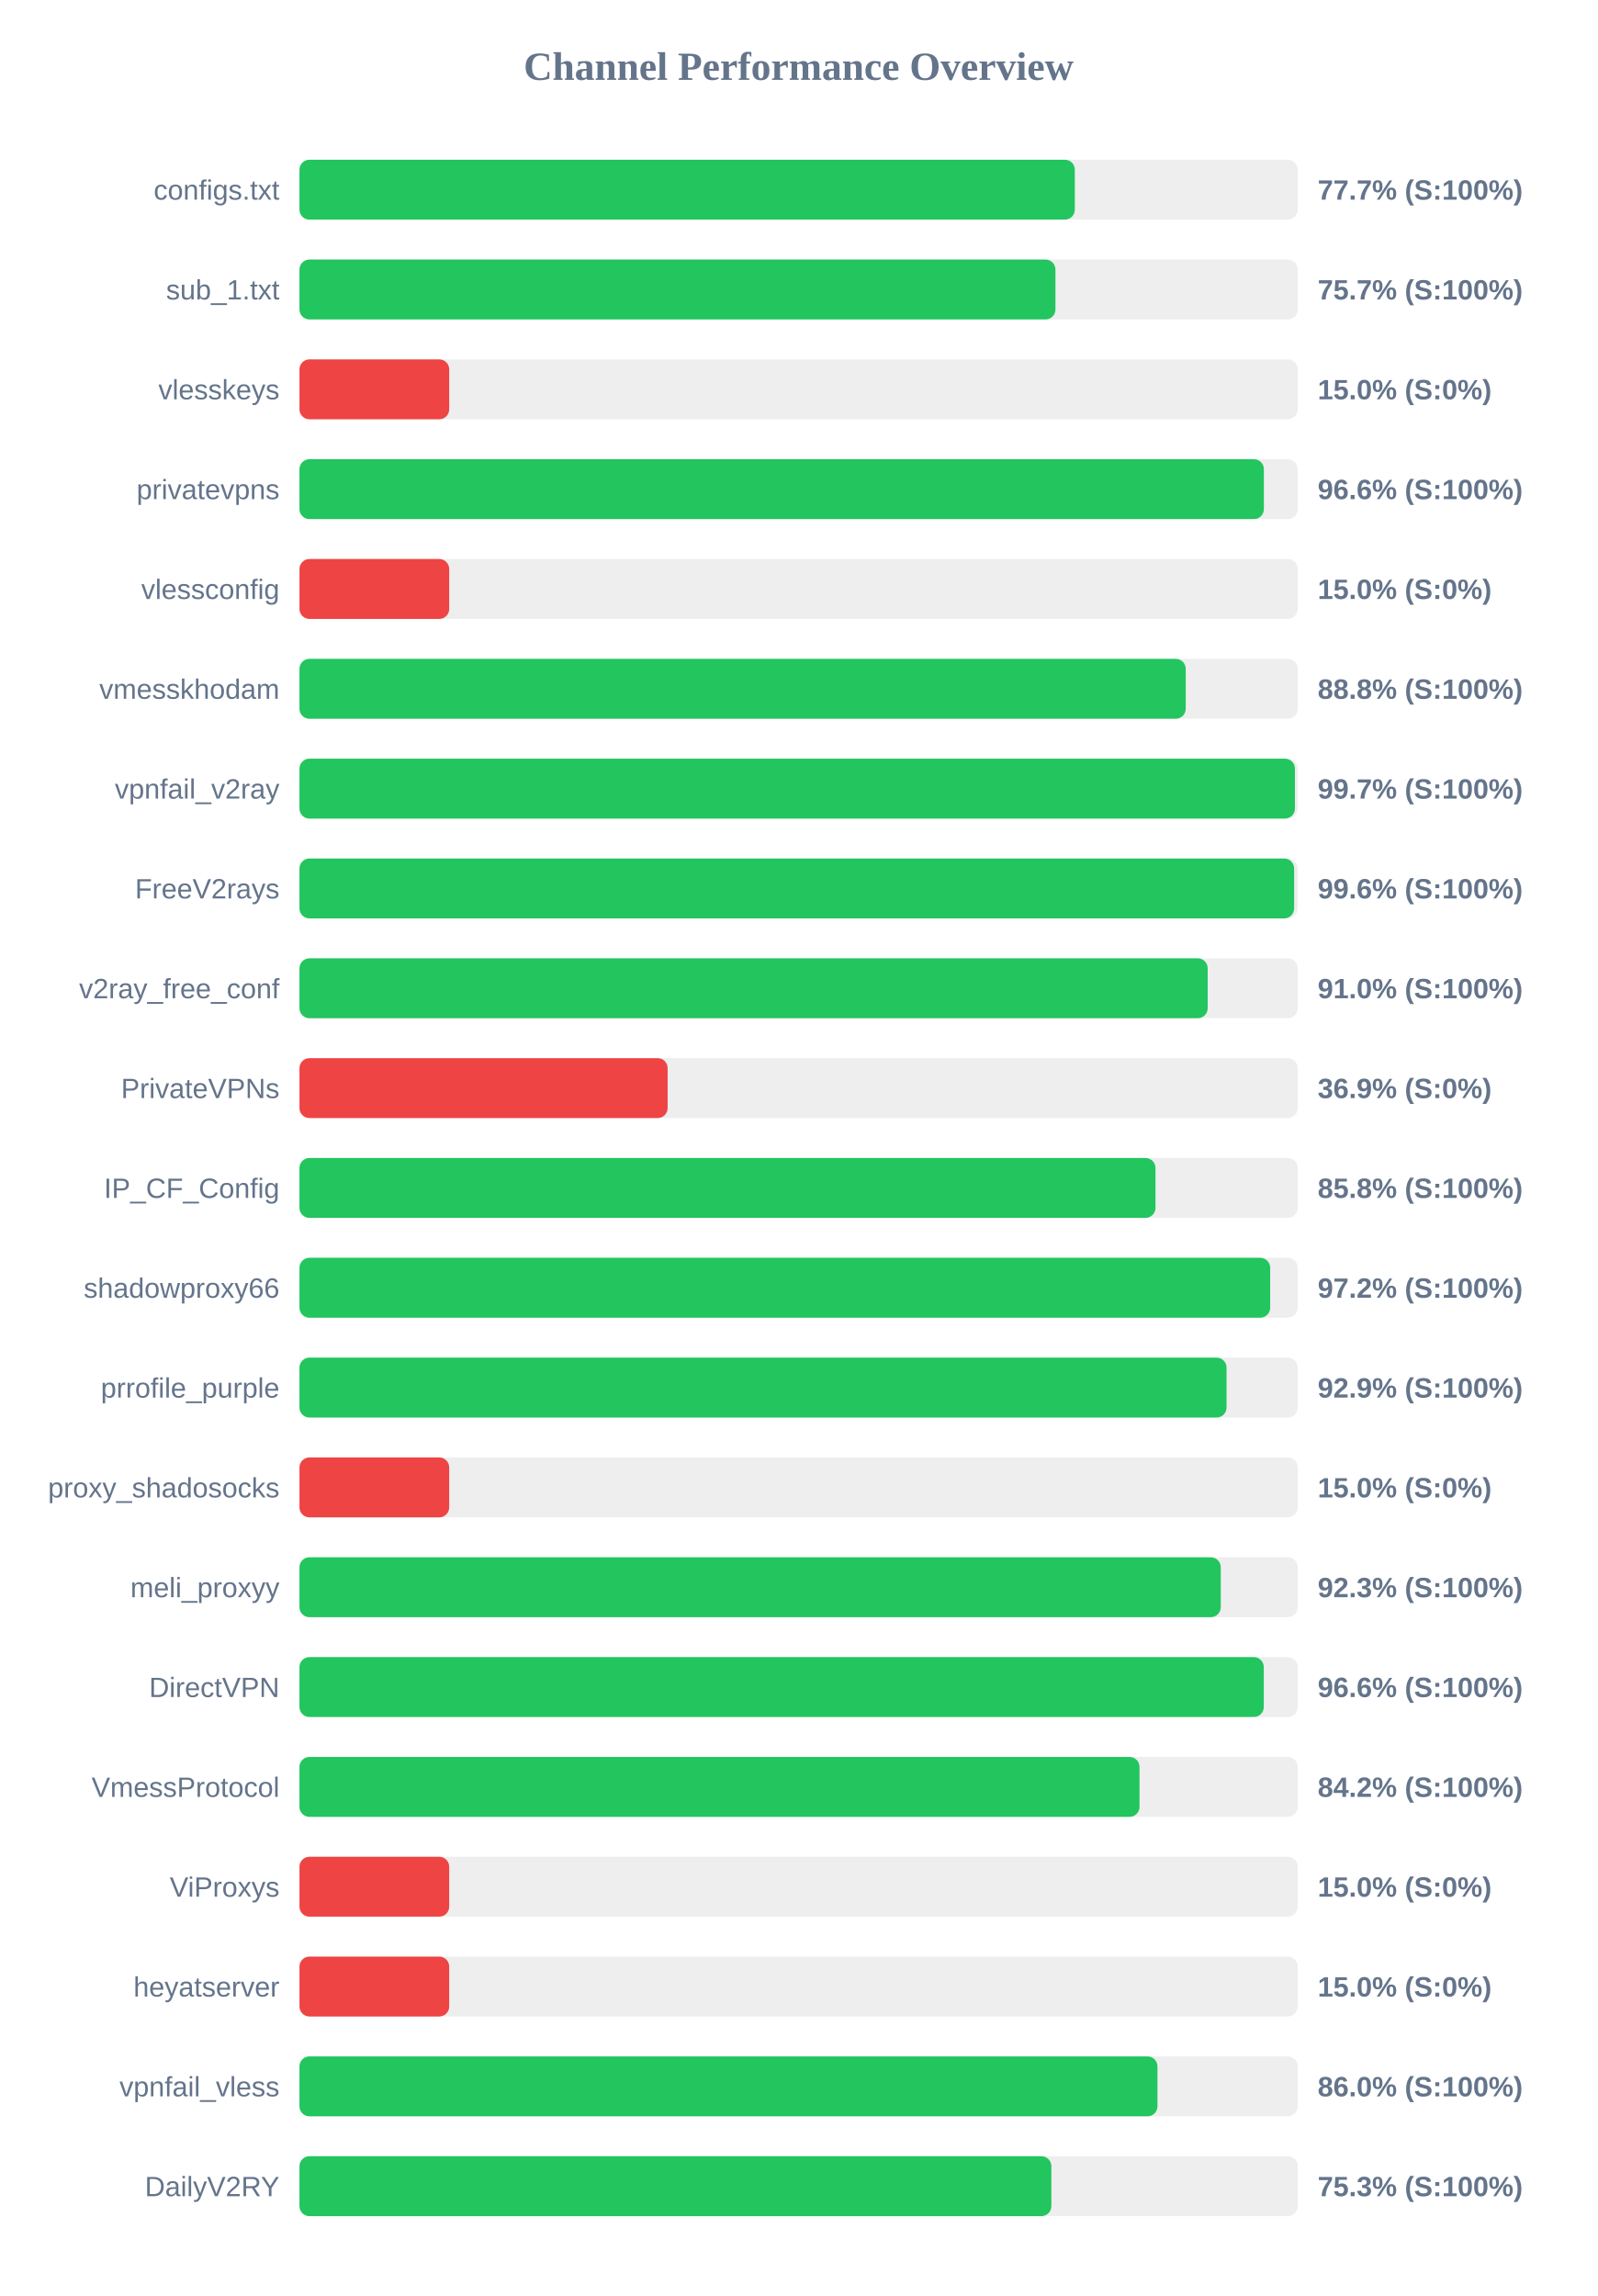
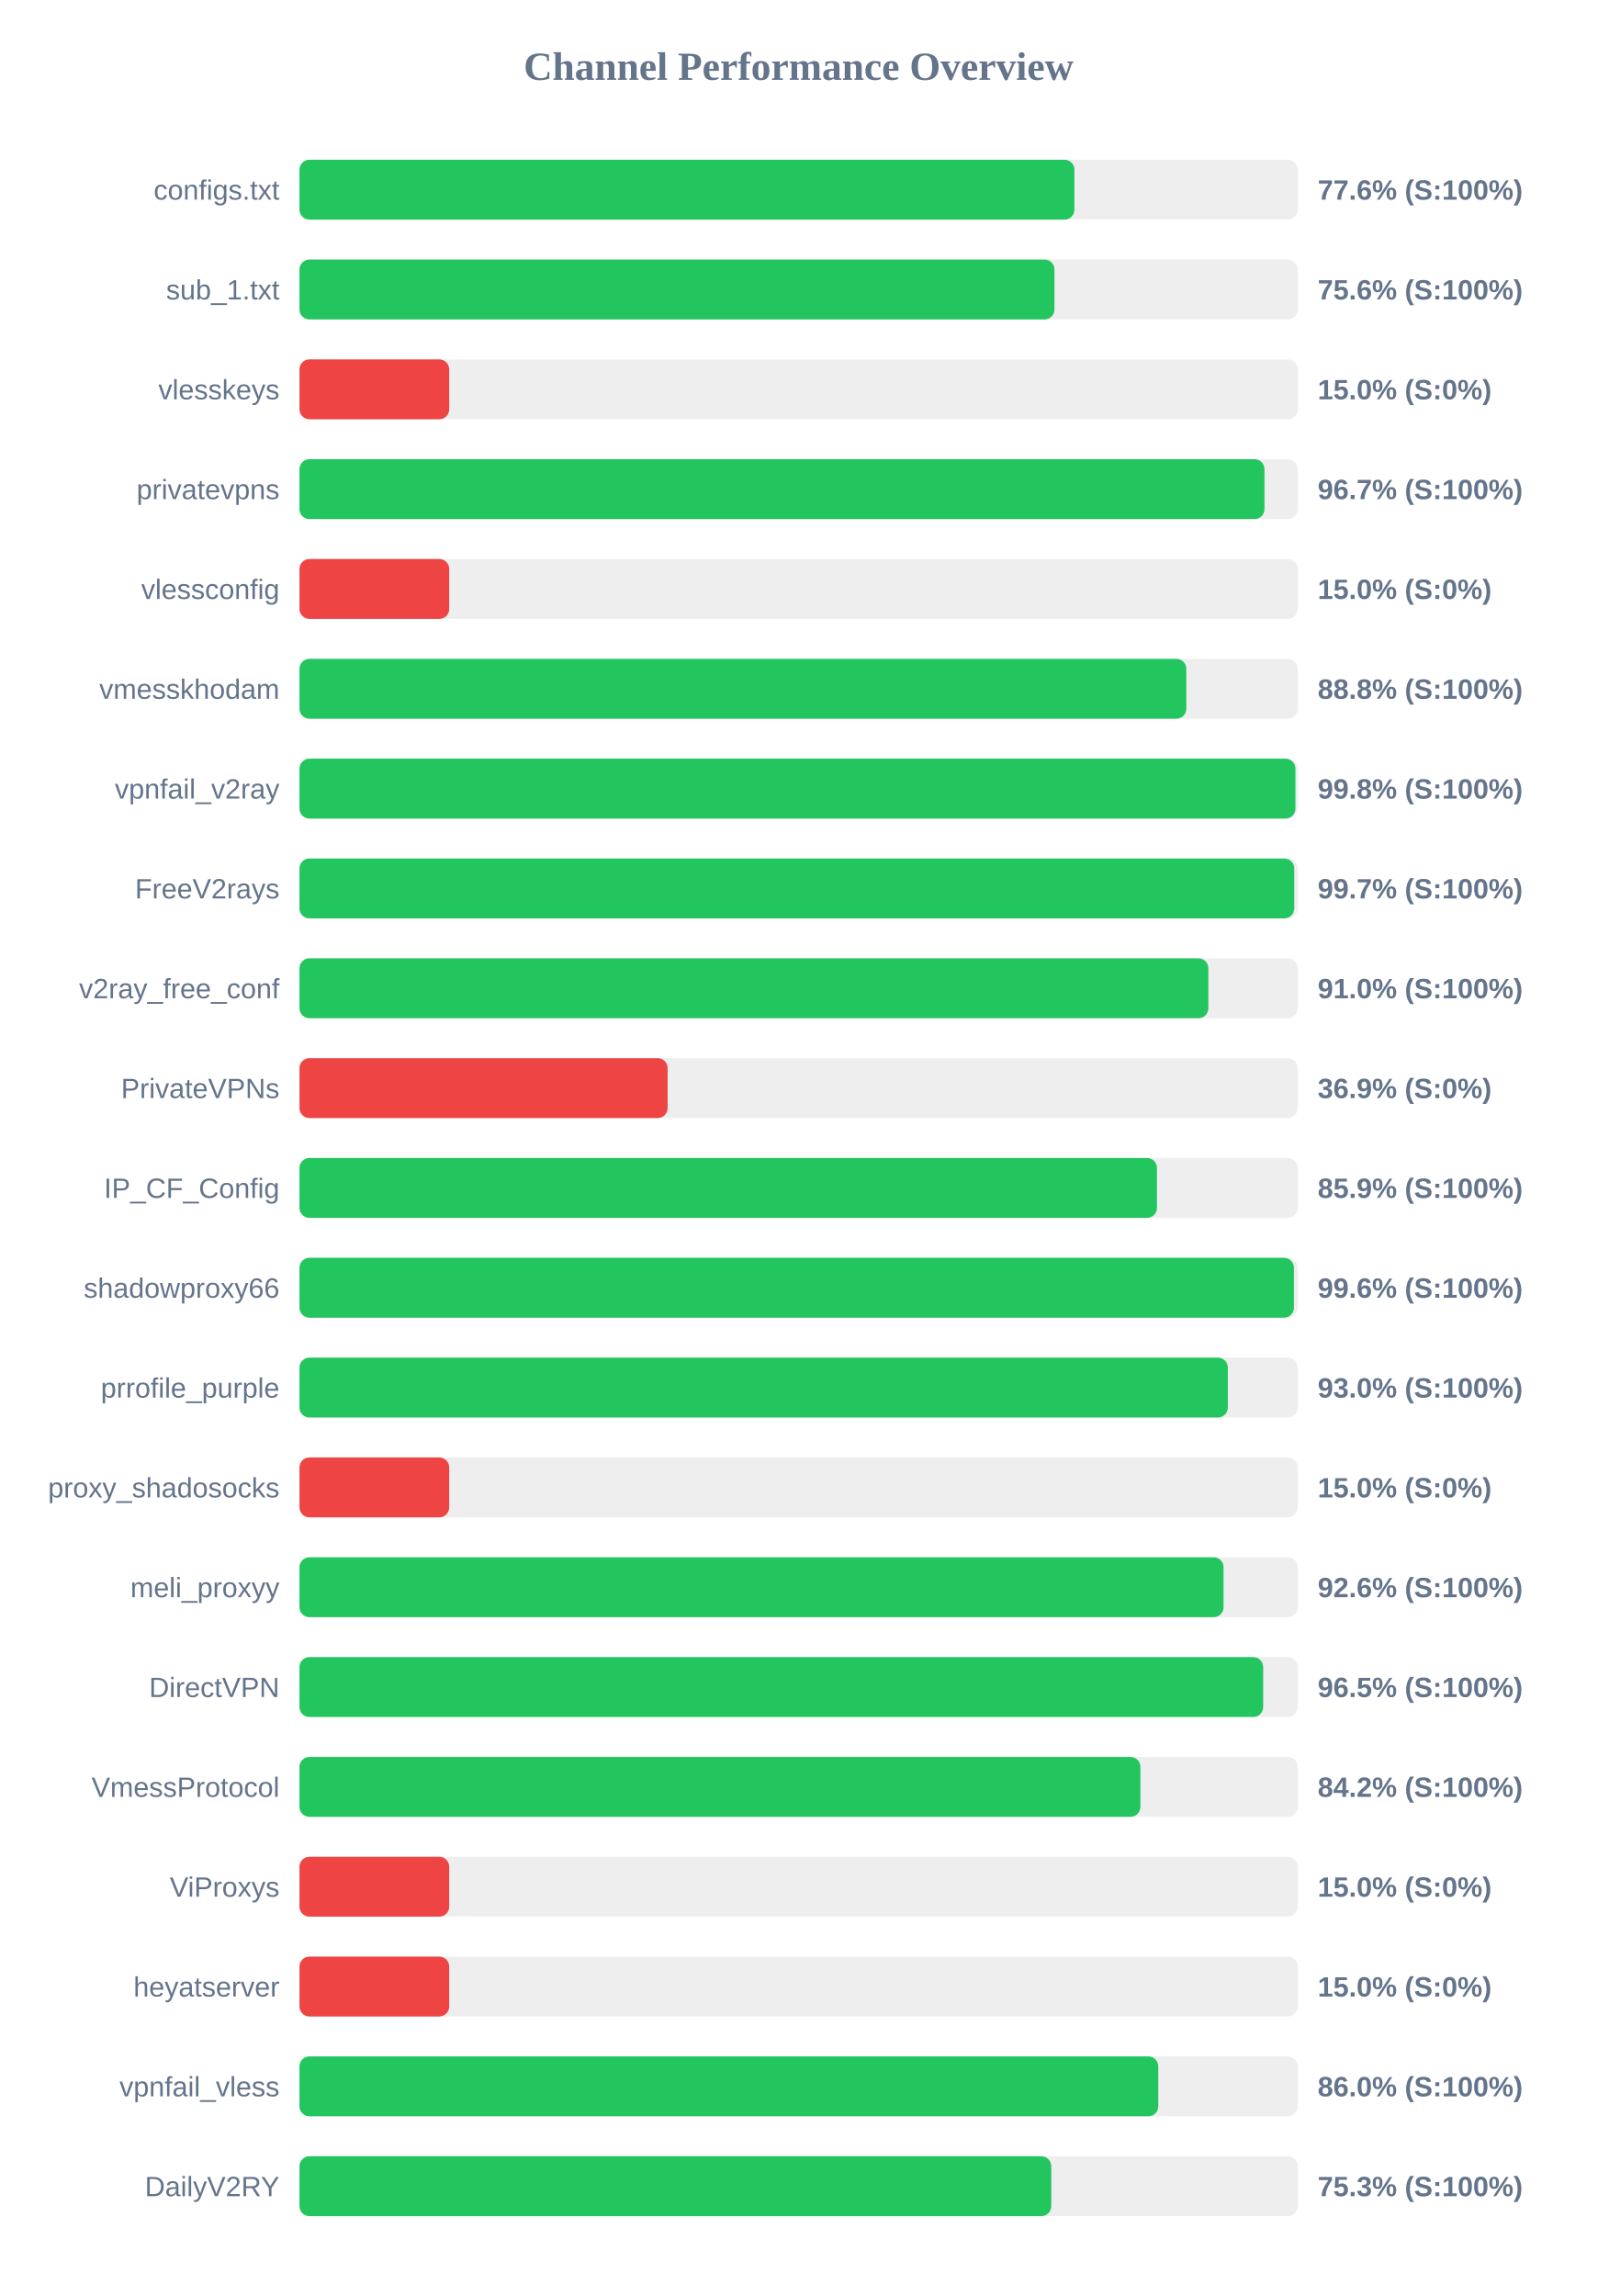
<svg xmlns="http://www.w3.org/2000/svg" width="800" height="1150" version="1.1">
  <style>
        .row { font: 14px Arial; fill: #64748b; }
        .score { font: bold 14px Arial; fill: #64748b; }
    </style>
  <text x="400" y="40" text-anchor="middle" font-size="20px" font-weight="bold" fill="#64748b">Channel Performance Overview</text>
  <rect x="150" y="80" width="500" height="30" fill="#eee" rx="5" />
-   <rect x="150" y="80" width="388.35" height="30" fill="#22c55e" rx="5" />
+   <rect x="150" y="80" width="388.15" height="30" fill="#22c55e" rx="5" />
  <text x="140" y="100" text-anchor="end" class="row">configs.txt</text>
-   <text x="660" y="100" text-anchor="start" class="score">77.7% (S:100%)</text>
+   <text x="660" y="100" text-anchor="start" class="score">77.6% (S:100%)</text>
  <rect x="150" y="130" width="500" height="30" fill="#eee" rx="5" />
-   <rect x="150" y="130" width="378.65" height="30" fill="#22c55e" rx="5" />
+   <rect x="150" y="130" width="378.15" height="30" fill="#22c55e" rx="5" />
  <text x="140" y="150" text-anchor="end" class="row">sub_1.txt</text>
-   <text x="660" y="150" text-anchor="start" class="score">75.7% (S:100%)</text>
+   <text x="660" y="150" text-anchor="start" class="score">75.6% (S:100%)</text>
  <rect x="150" y="180" width="500" height="30" fill="#eee" rx="5" />
  <rect x="150" y="180" width="75.0" height="30" fill="#ef4444" rx="5" />
  <text x="140" y="200" text-anchor="end" class="row">vlesskeys</text>
  <text x="660" y="200" text-anchor="start" class="score">15.0% (S:0%)</text>
  <rect x="150" y="230" width="500" height="30" fill="#eee" rx="5" />
-   <rect x="150" y="230" width="483.05" height="30" fill="#22c55e" rx="5" />
+   <rect x="150" y="230" width="483.35" height="30" fill="#22c55e" rx="5" />
  <text x="140" y="250" text-anchor="end" class="row">privatevpns</text>
-   <text x="660" y="250" text-anchor="start" class="score">96.6% (S:100%)</text>
+   <text x="660" y="250" text-anchor="start" class="score">96.7% (S:100%)</text>
  <rect x="150" y="280" width="500" height="30" fill="#eee" rx="5" />
  <rect x="150" y="280" width="75.0" height="30" fill="#ef4444" rx="5" />
  <text x="140" y="300" text-anchor="end" class="row">vlessconfig</text>
  <text x="660" y="300" text-anchor="start" class="score">15.0% (S:0%)</text>
  <rect x="150" y="330" width="500" height="30" fill="#eee" rx="5" />
-   <rect x="150" y="330" width="443.9" height="30" fill="#22c55e" rx="5" />
+   <rect x="150" y="330" width="444.2" height="30" fill="#22c55e" rx="5" />
  <text x="140" y="350" text-anchor="end" class="row">vmesskhodam</text>
  <text x="660" y="350" text-anchor="start" class="score">88.8% (S:100%)</text>
  <rect x="150" y="380" width="500" height="30" fill="#eee" rx="5" />
-   <rect x="150" y="380" width="498.6" height="30" fill="#22c55e" rx="5" />
+   <rect x="150" y="380" width="498.85" height="30" fill="#22c55e" rx="5" />
  <text x="140" y="400" text-anchor="end" class="row">vpnfail_v2ray</text>
-   <text x="660" y="400" text-anchor="start" class="score">99.7% (S:100%)</text>
+   <text x="660" y="400" text-anchor="start" class="score">99.8% (S:100%)</text>
  <rect x="150" y="430" width="500" height="30" fill="#eee" rx="5" />
-   <rect x="150" y="430" width="498.2" height="30" fill="#22c55e" rx="5" />
+   <rect x="150" y="430" width="498.25" height="30" fill="#22c55e" rx="5" />
  <text x="140" y="450" text-anchor="end" class="row">FreeV2rays</text>
-   <text x="660" y="450" text-anchor="start" class="score">99.6% (S:100%)</text>
+   <text x="660" y="450" text-anchor="start" class="score">99.7% (S:100%)</text>
  <rect x="150" y="480" width="500" height="30" fill="#eee" rx="5" />
-   <rect x="150" y="480" width="454.9" height="30" fill="#22c55e" rx="5" />
+   <rect x="150" y="480" width="455.25" height="30" fill="#22c55e" rx="5" />
  <text x="140" y="500" text-anchor="end" class="row">v2ray_free_conf</text>
  <text x="660" y="500" text-anchor="start" class="score">91.0% (S:100%)</text>
  <rect x="150" y="530" width="500" height="30" fill="#eee" rx="5" />
  <rect x="150" y="530" width="184.4" height="30" fill="#ef4444" rx="5" />
  <text x="140" y="550" text-anchor="end" class="row">PrivateVPNs</text>
  <text x="660" y="550" text-anchor="start" class="score">36.9% (S:0%)</text>
  <rect x="150" y="580" width="500" height="30" fill="#eee" rx="5" />
-   <rect x="150" y="580" width="428.75" height="30" fill="#22c55e" rx="5" />
+   <rect x="150" y="580" width="429.5" height="30" fill="#22c55e" rx="5" />
  <text x="140" y="600" text-anchor="end" class="row">IP_CF_Config</text>
-   <text x="660" y="600" text-anchor="start" class="score">85.8% (S:100%)</text>
+   <text x="660" y="600" text-anchor="start" class="score">85.9% (S:100%)</text>
  <rect x="150" y="630" width="500" height="30" fill="#eee" rx="5" />
-   <rect x="150" y="630" width="486.2" height="30" fill="#22c55e" rx="5" />
+   <rect x="150" y="630" width="498.1" height="30" fill="#22c55e" rx="5" />
  <text x="140" y="650" text-anchor="end" class="row">shadowproxy66</text>
-   <text x="660" y="650" text-anchor="start" class="score">97.2% (S:100%)</text>
+   <text x="660" y="650" text-anchor="start" class="score">99.6% (S:100%)</text>
  <rect x="150" y="680" width="500" height="30" fill="#eee" rx="5" />
-   <rect x="150" y="680" width="464.35" height="30" fill="#22c55e" rx="5" />
+   <rect x="150" y="680" width="465.0" height="30" fill="#22c55e" rx="5" />
  <text x="140" y="700" text-anchor="end" class="row">prrofile_purple</text>
-   <text x="660" y="700" text-anchor="start" class="score">92.9% (S:100%)</text>
+   <text x="660" y="700" text-anchor="start" class="score">93.0% (S:100%)</text>
  <rect x="150" y="730" width="500" height="30" fill="#eee" rx="5" />
  <rect x="150" y="730" width="75.0" height="30" fill="#ef4444" rx="5" />
  <text x="140" y="750" text-anchor="end" class="row">proxy_shadosocks</text>
  <text x="660" y="750" text-anchor="start" class="score">15.0% (S:0%)</text>
  <rect x="150" y="780" width="500" height="30" fill="#eee" rx="5" />
-   <rect x="150" y="780" width="461.45" height="30" fill="#22c55e" rx="5" />
+   <rect x="150" y="780" width="462.85" height="30" fill="#22c55e" rx="5" />
  <text x="140" y="800" text-anchor="end" class="row">meli_proxyy</text>
-   <text x="660" y="800" text-anchor="start" class="score">92.3% (S:100%)</text>
+   <text x="660" y="800" text-anchor="start" class="score">92.6% (S:100%)</text>
  <rect x="150" y="830" width="500" height="30" fill="#eee" rx="5" />
-   <rect x="150" y="830" width="483.0" height="30" fill="#22c55e" rx="5" />
+   <rect x="150" y="830" width="482.7" height="30" fill="#22c55e" rx="5" />
  <text x="140" y="850" text-anchor="end" class="row">DirectVPN</text>
-   <text x="660" y="850" text-anchor="start" class="score">96.6% (S:100%)</text>
+   <text x="660" y="850" text-anchor="start" class="score">96.5% (S:100%)</text>
  <rect x="150" y="880" width="500" height="30" fill="#eee" rx="5" />
-   <rect x="150" y="880" width="420.75" height="30" fill="#22c55e" rx="5" />
+   <rect x="150" y="880" width="421.2" height="30" fill="#22c55e" rx="5" />
  <text x="140" y="900" text-anchor="end" class="row">VmessProtocol</text>
  <text x="660" y="900" text-anchor="start" class="score">84.2% (S:100%)</text>
  <rect x="150" y="930" width="500" height="30" fill="#eee" rx="5" />
  <rect x="150" y="930" width="75.0" height="30" fill="#ef4444" rx="5" />
  <text x="140" y="950" text-anchor="end" class="row">ViProxys</text>
  <text x="660" y="950" text-anchor="start" class="score">15.0% (S:0%)</text>
  <rect x="150" y="980" width="500" height="30" fill="#eee" rx="5" />
  <rect x="150" y="980" width="75.0" height="30" fill="#ef4444" rx="5" />
  <text x="140" y="1000" text-anchor="end" class="row">heyatserver</text>
  <text x="660" y="1000" text-anchor="start" class="score">15.0% (S:0%)</text>
  <rect x="150" y="1030" width="500" height="30" fill="#eee" rx="5" />
-   <rect x="150" y="1030" width="429.75" height="30" fill="#22c55e" rx="5" />
+   <rect x="150" y="1030" width="430.15" height="30" fill="#22c55e" rx="5" />
  <text x="140" y="1050" text-anchor="end" class="row">vpnfail_vless</text>
  <text x="660" y="1050" text-anchor="start" class="score">86.0% (S:100%)</text>
  <rect x="150" y="1080" width="500" height="30" fill="#eee" rx="5" />
-   <rect x="150" y="1080" width="376.6" height="30" fill="#22c55e" rx="5" />
+   <rect x="150" y="1080" width="376.55" height="30" fill="#22c55e" rx="5" />
  <text x="140" y="1100" text-anchor="end" class="row">DailyV2RY</text>
  <text x="660" y="1100" text-anchor="start" class="score">75.3% (S:100%)</text>
</svg>
